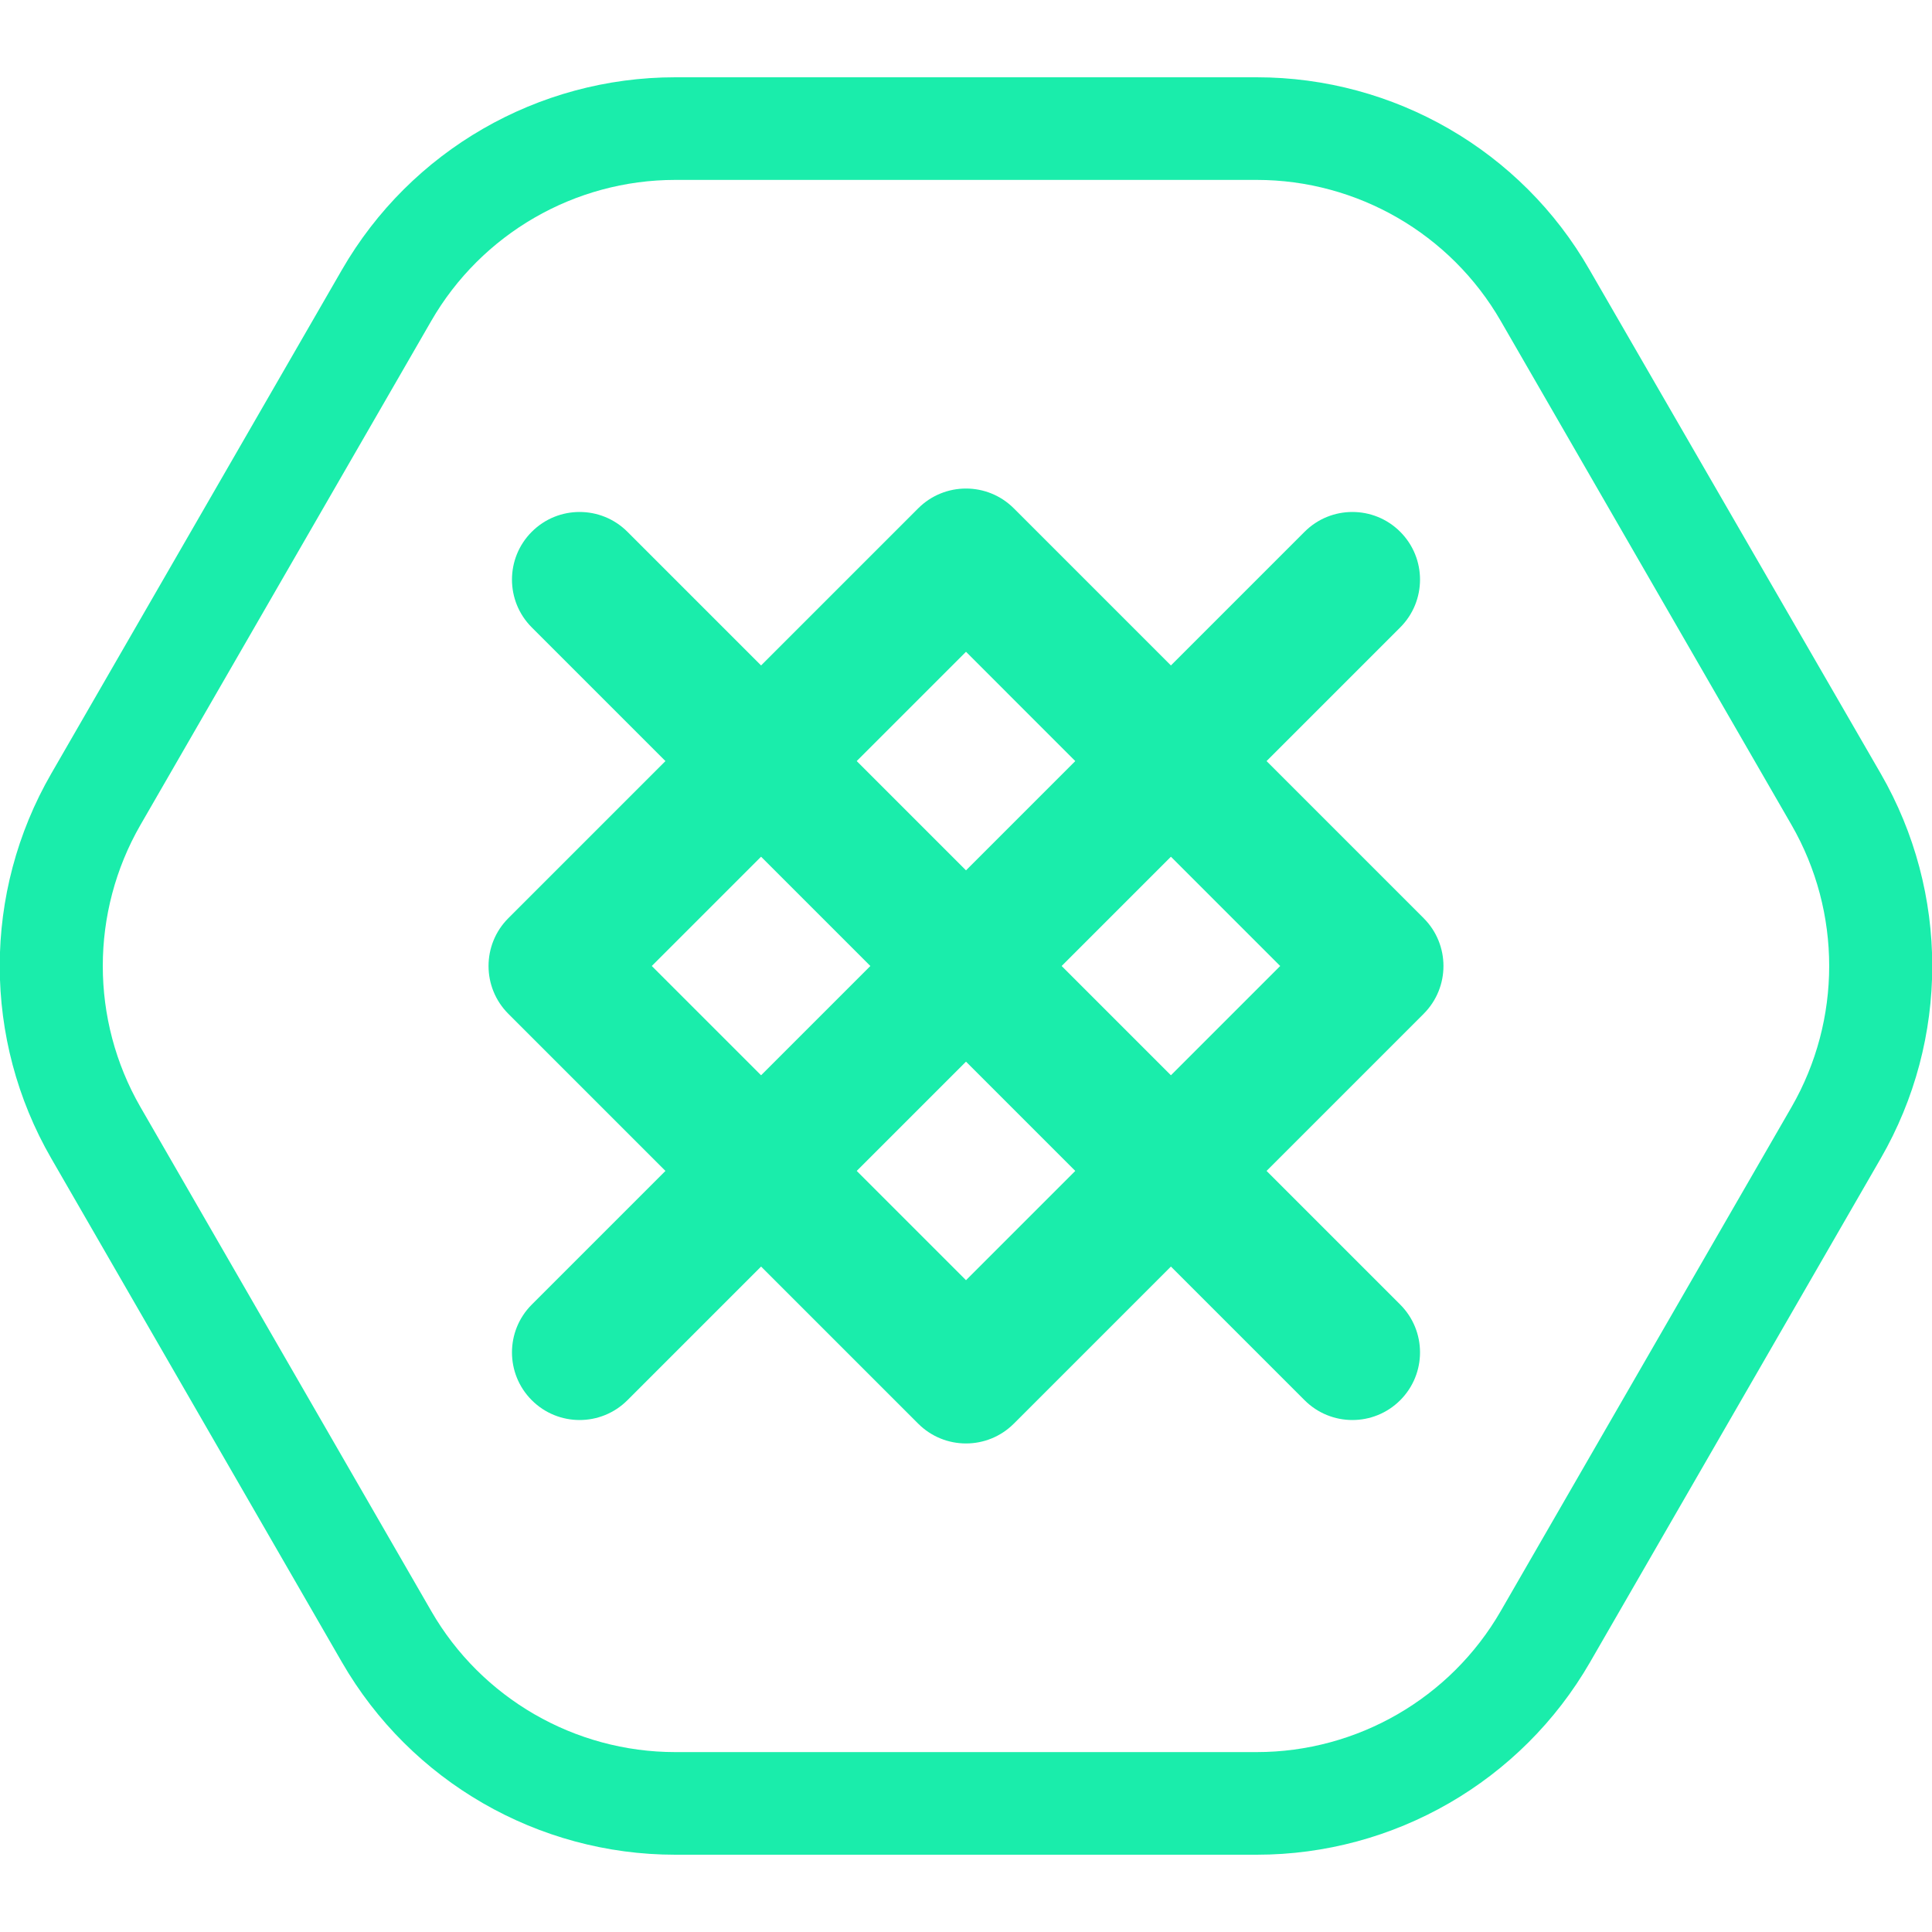
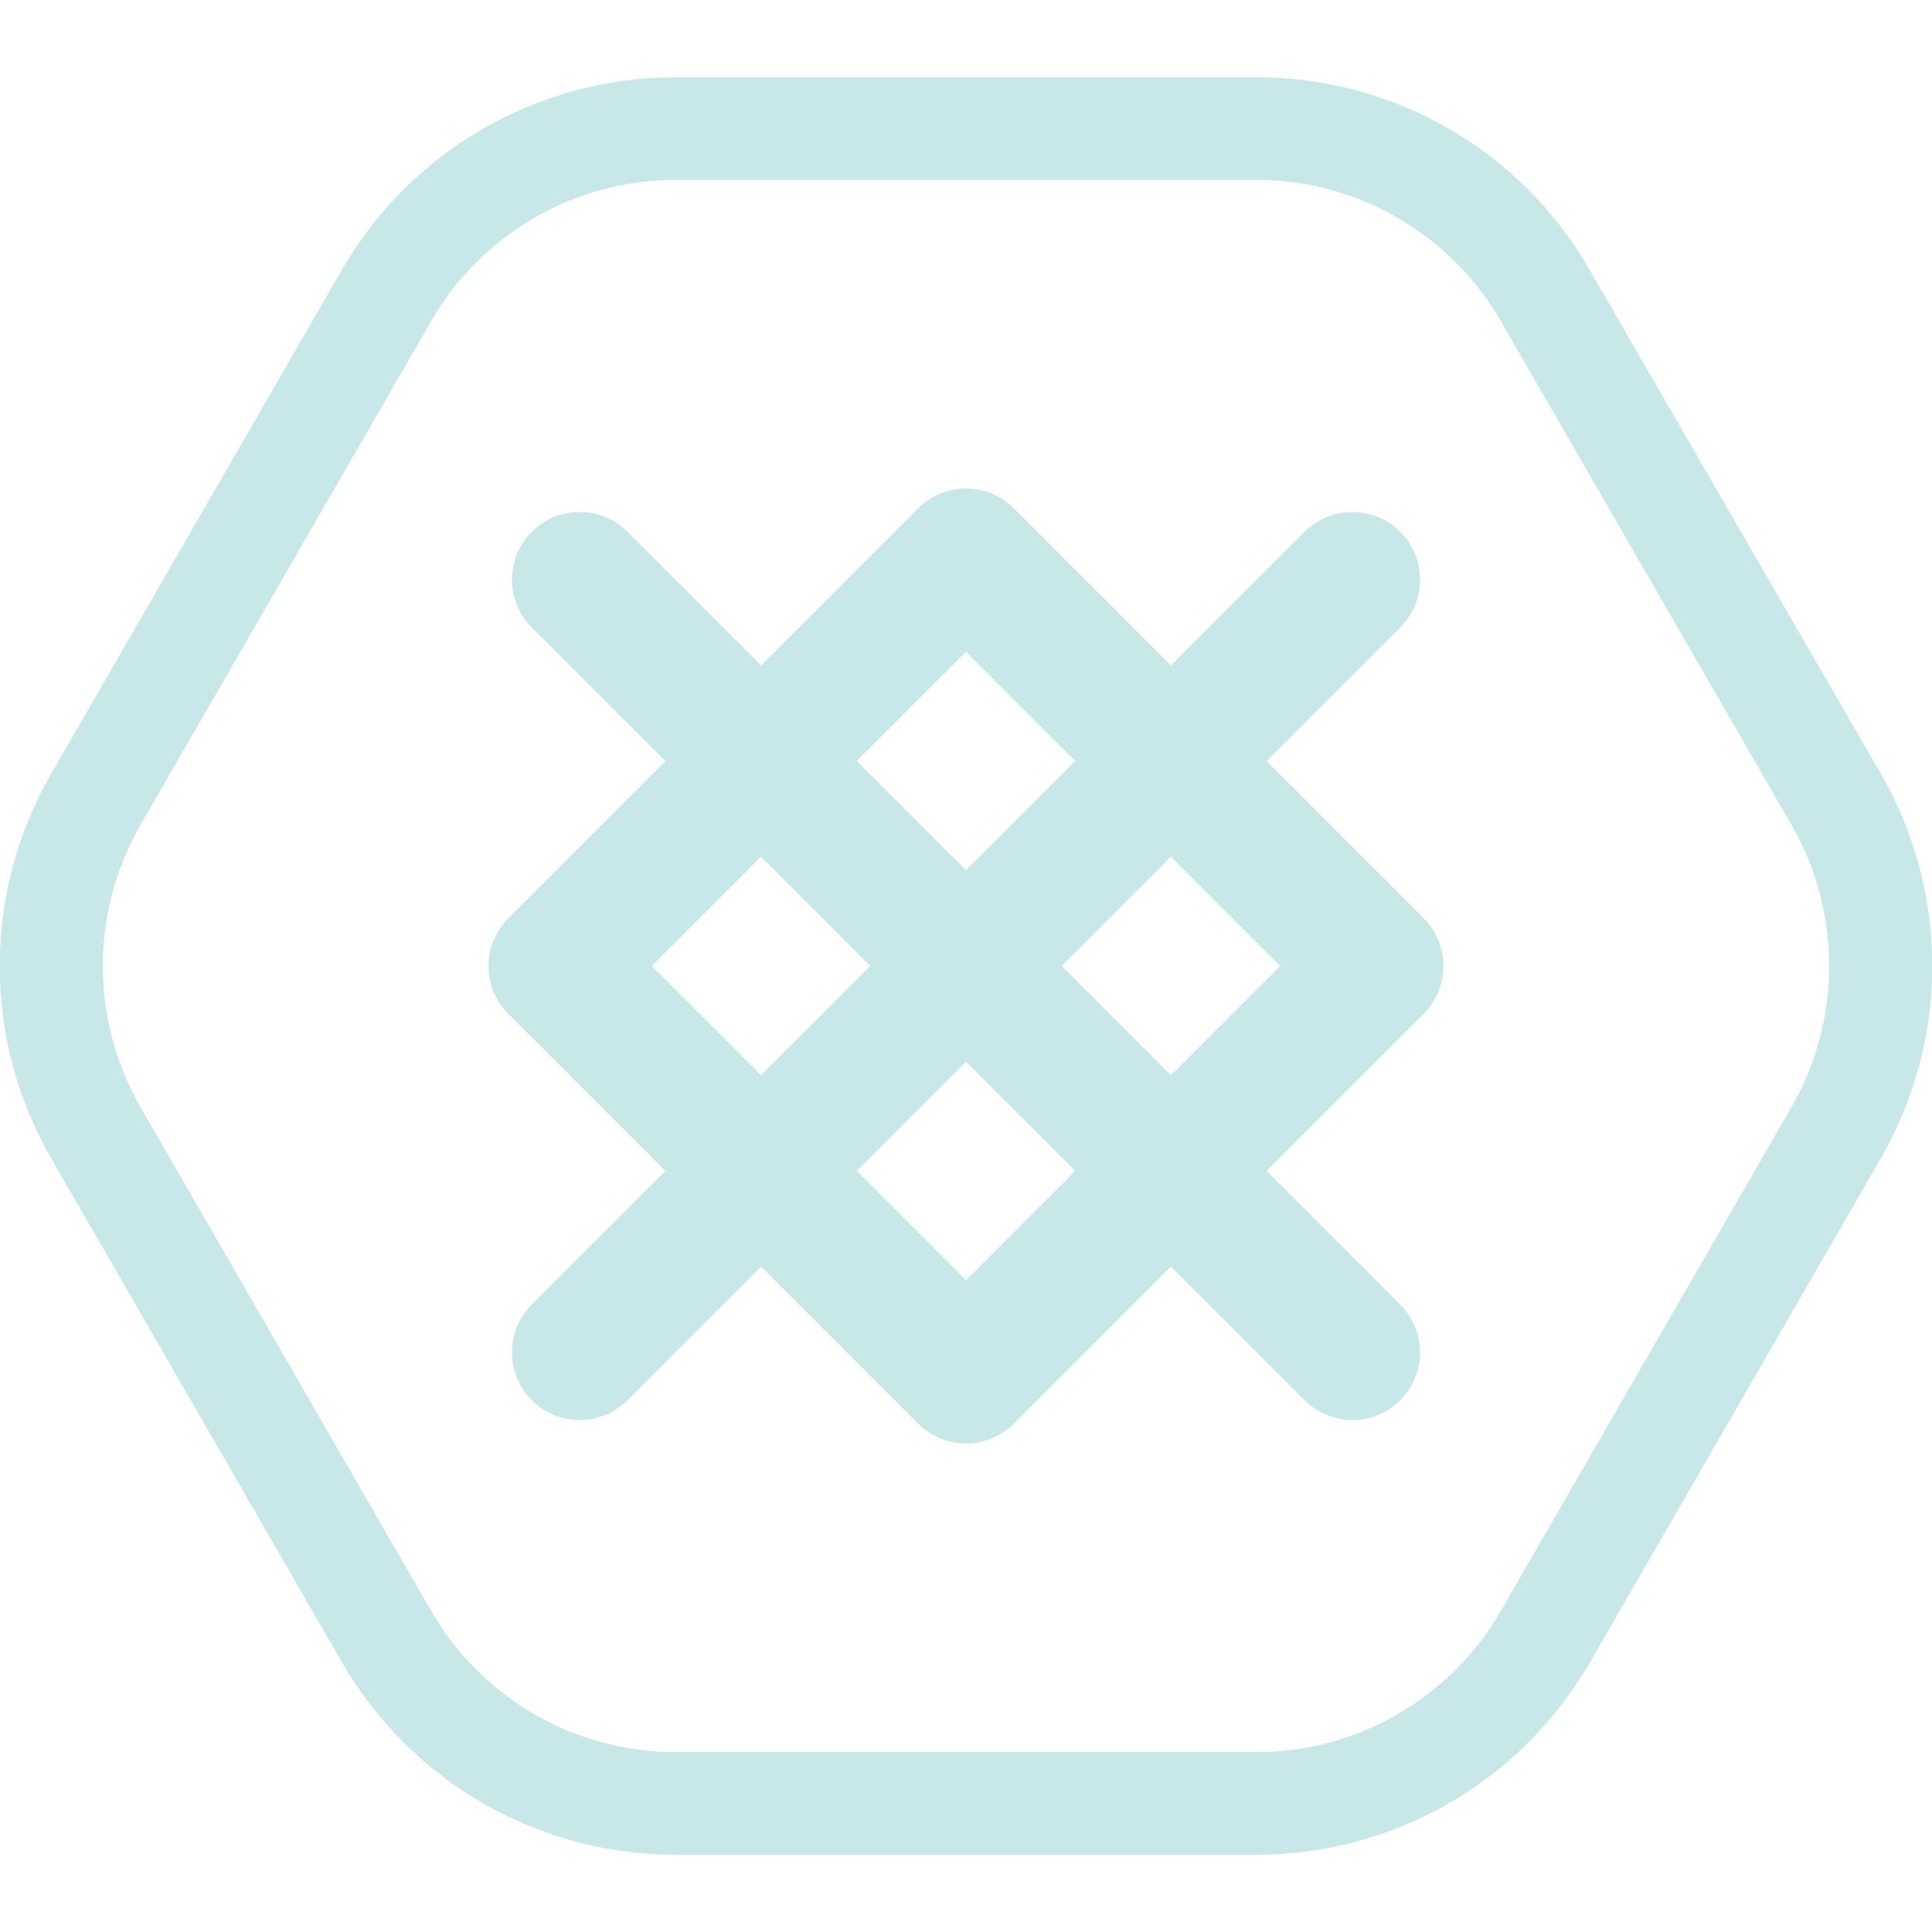
<svg xmlns="http://www.w3.org/2000/svg" width="100" height="100" viewBox="0 0 100 100" fill="none">
  <g clip-path="url(#clip0)">
-     <path d="M65.047 9.312C70.249 9.312 75.079 12.101 77.68 16.616L92.728 42.696C95.329 47.211 95.329 52.789 92.728 57.304L77.68 83.385C75.079 87.9 70.249 90.688 65.047 90.688H34.952C29.75 90.688 24.92 87.9 22.319 83.385L7.271 57.304C4.67 52.789 4.67 47.211 7.271 42.696L22.319 16.616C24.92 12.101 29.75 9.312 34.952 9.312H65.047V9.312ZM65.047 4H34.952C27.839 4 21.258 7.798 17.701 13.96L2.654 40.04C-0.903 46.202 -0.903 53.798 2.654 59.96L17.701 86.04C21.258 92.202 27.839 96 34.952 96H65.047C72.16 96 78.742 92.202 82.298 86.04L97.346 59.96C100.902 53.798 100.902 46.202 97.346 40.04L82.271 13.96C78.742 7.798 72.16 4 65.047 4Z" fill="#1AEDAB" />
-     <path fill-rule="evenodd" clip-rule="evenodd" d="M26.312 52.475C24.945 51.108 24.945 48.892 26.312 47.525L47.525 26.312C48.892 24.945 51.108 24.945 52.475 26.312L73.688 47.525C75.055 48.892 75.055 51.108 73.688 52.475L52.475 73.688C51.108 75.055 48.892 75.055 47.525 73.688L26.312 52.475ZM33.736 50L50 66.263L66.263 50L50 33.736L33.736 50Z" fill="#1AEDAB" />
-     <path fill-rule="evenodd" clip-rule="evenodd" d="M27.525 27.525C28.892 26.158 31.108 26.158 32.475 27.525L72.475 67.525C73.842 68.892 73.842 71.108 72.475 72.475C71.108 73.842 68.892 73.842 67.525 72.475L27.525 32.475C26.158 31.108 26.158 28.892 27.525 27.525Z" fill="#1AEDAB" />
-     <path fill-rule="evenodd" clip-rule="evenodd" d="M72.475 27.525C73.842 28.892 73.842 31.108 72.475 32.475L32.475 72.475C31.108 73.842 28.892 73.842 27.525 72.475C26.158 71.108 26.158 68.892 27.525 67.525L67.525 27.525C68.892 26.158 71.108 26.158 72.475 27.525Z" fill="#1AEDAB" />
+     <path d="M65.047 9.312C70.249 9.312 75.079 12.101 77.68 16.616L92.728 42.696C95.329 47.211 95.329 52.789 92.728 57.304L77.68 83.385C75.079 87.9 70.249 90.688 65.047 90.688H34.952C29.75 90.688 24.92 87.9 22.319 83.385L7.271 57.304C4.67 52.789 4.67 47.211 7.271 42.696L22.319 16.616C24.92 12.101 29.75 9.312 34.952 9.312H65.047V9.312ZM65.047 4H34.952C27.839 4 21.258 7.798 17.701 13.96L2.654 40.04C-0.903 46.202 -0.903 53.798 2.654 59.96L17.701 86.04C21.258 92.202 27.839 96 34.952 96H65.047C72.16 96 78.742 92.202 82.298 86.04L97.346 59.96C100.902 53.798 100.902 46.202 97.346 40.04L82.271 13.96C78.742 7.798 72.16 4 65.047 4Z" fill="#c8e7e8" />
+     <path fill-rule="evenodd" clip-rule="evenodd" d="M26.312 52.475C24.945 51.108 24.945 48.892 26.312 47.525L47.525 26.312C48.892 24.945 51.108 24.945 52.475 26.312L73.688 47.525C75.055 48.892 75.055 51.108 73.688 52.475L52.475 73.688C51.108 75.055 48.892 75.055 47.525 73.688L26.312 52.475ZM33.736 50L50 66.263L66.263 50L50 33.736L33.736 50Z" fill="#c8e7e8" />
+     <path fill-rule="evenodd" clip-rule="evenodd" d="M27.525 27.525C28.892 26.158 31.108 26.158 32.475 27.525L72.475 67.525C73.842 68.892 73.842 71.108 72.475 72.475C71.108 73.842 68.892 73.842 67.525 72.475L27.525 32.475C26.158 31.108 26.158 28.892 27.525 27.525Z" fill="#c8e7e8" />
+     <path fill-rule="evenodd" clip-rule="evenodd" d="M72.475 27.525C73.842 28.892 73.842 31.108 72.475 32.475L32.475 72.475C31.108 73.842 28.892 73.842 27.525 72.475C26.158 71.108 26.158 68.892 27.525 67.525L67.525 27.525C68.892 26.158 71.108 26.158 72.475 27.525Z" fill="#c8e7e8" />
  </g>
  <defs>
    <clipPath id="clip0">
-       <rect width="100" height="92" fill="#1AEDAB" transform="translate(0 4)" />
+       <rect width="100" height="92" fill="#c8e7e8" transform="translate(0 4)" />
    </clipPath>
  </defs>
</svg>
